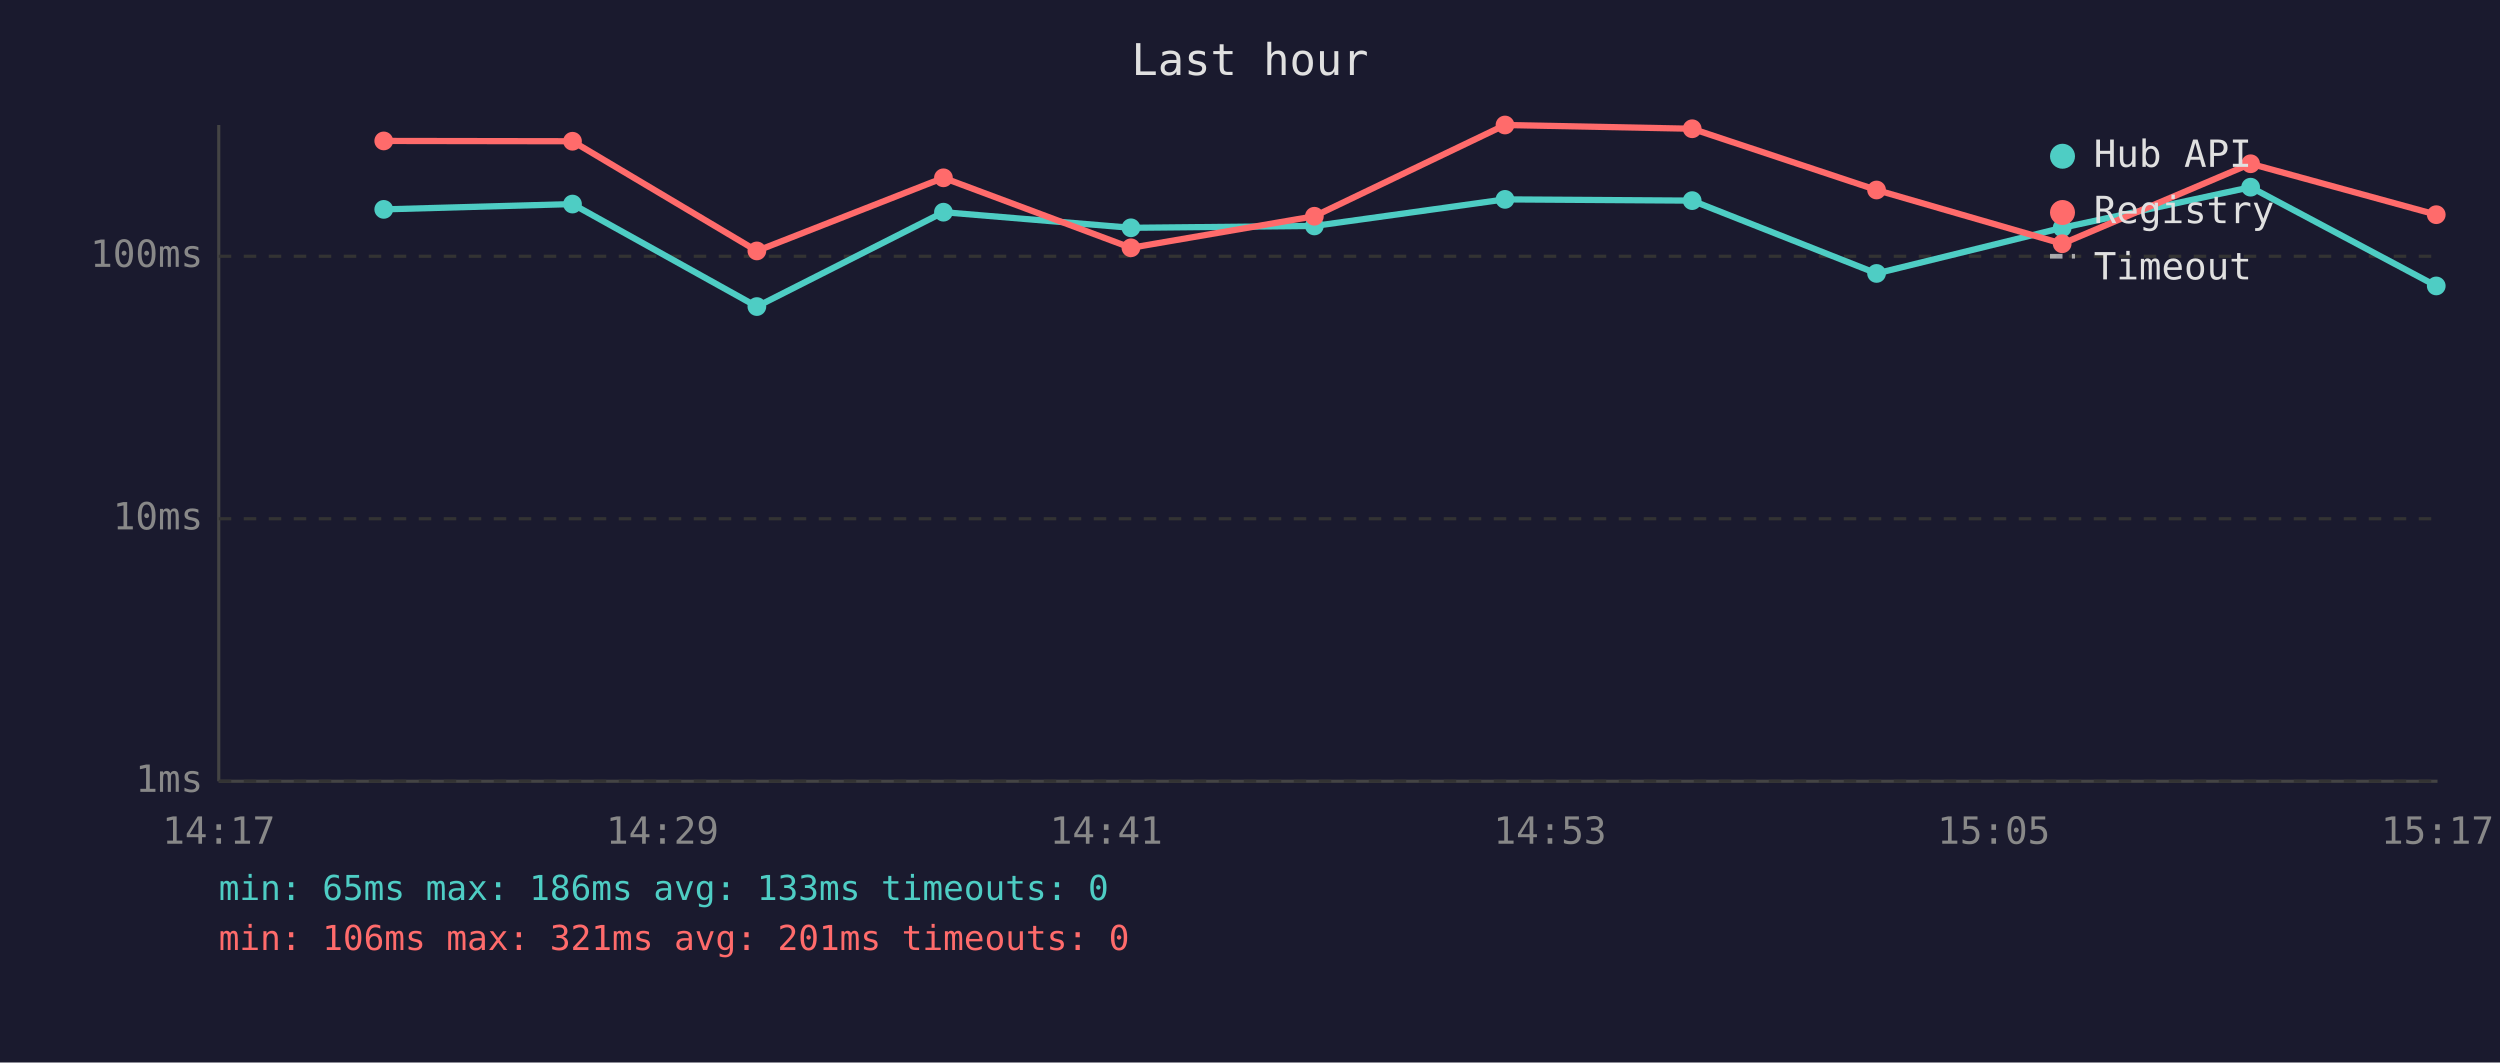
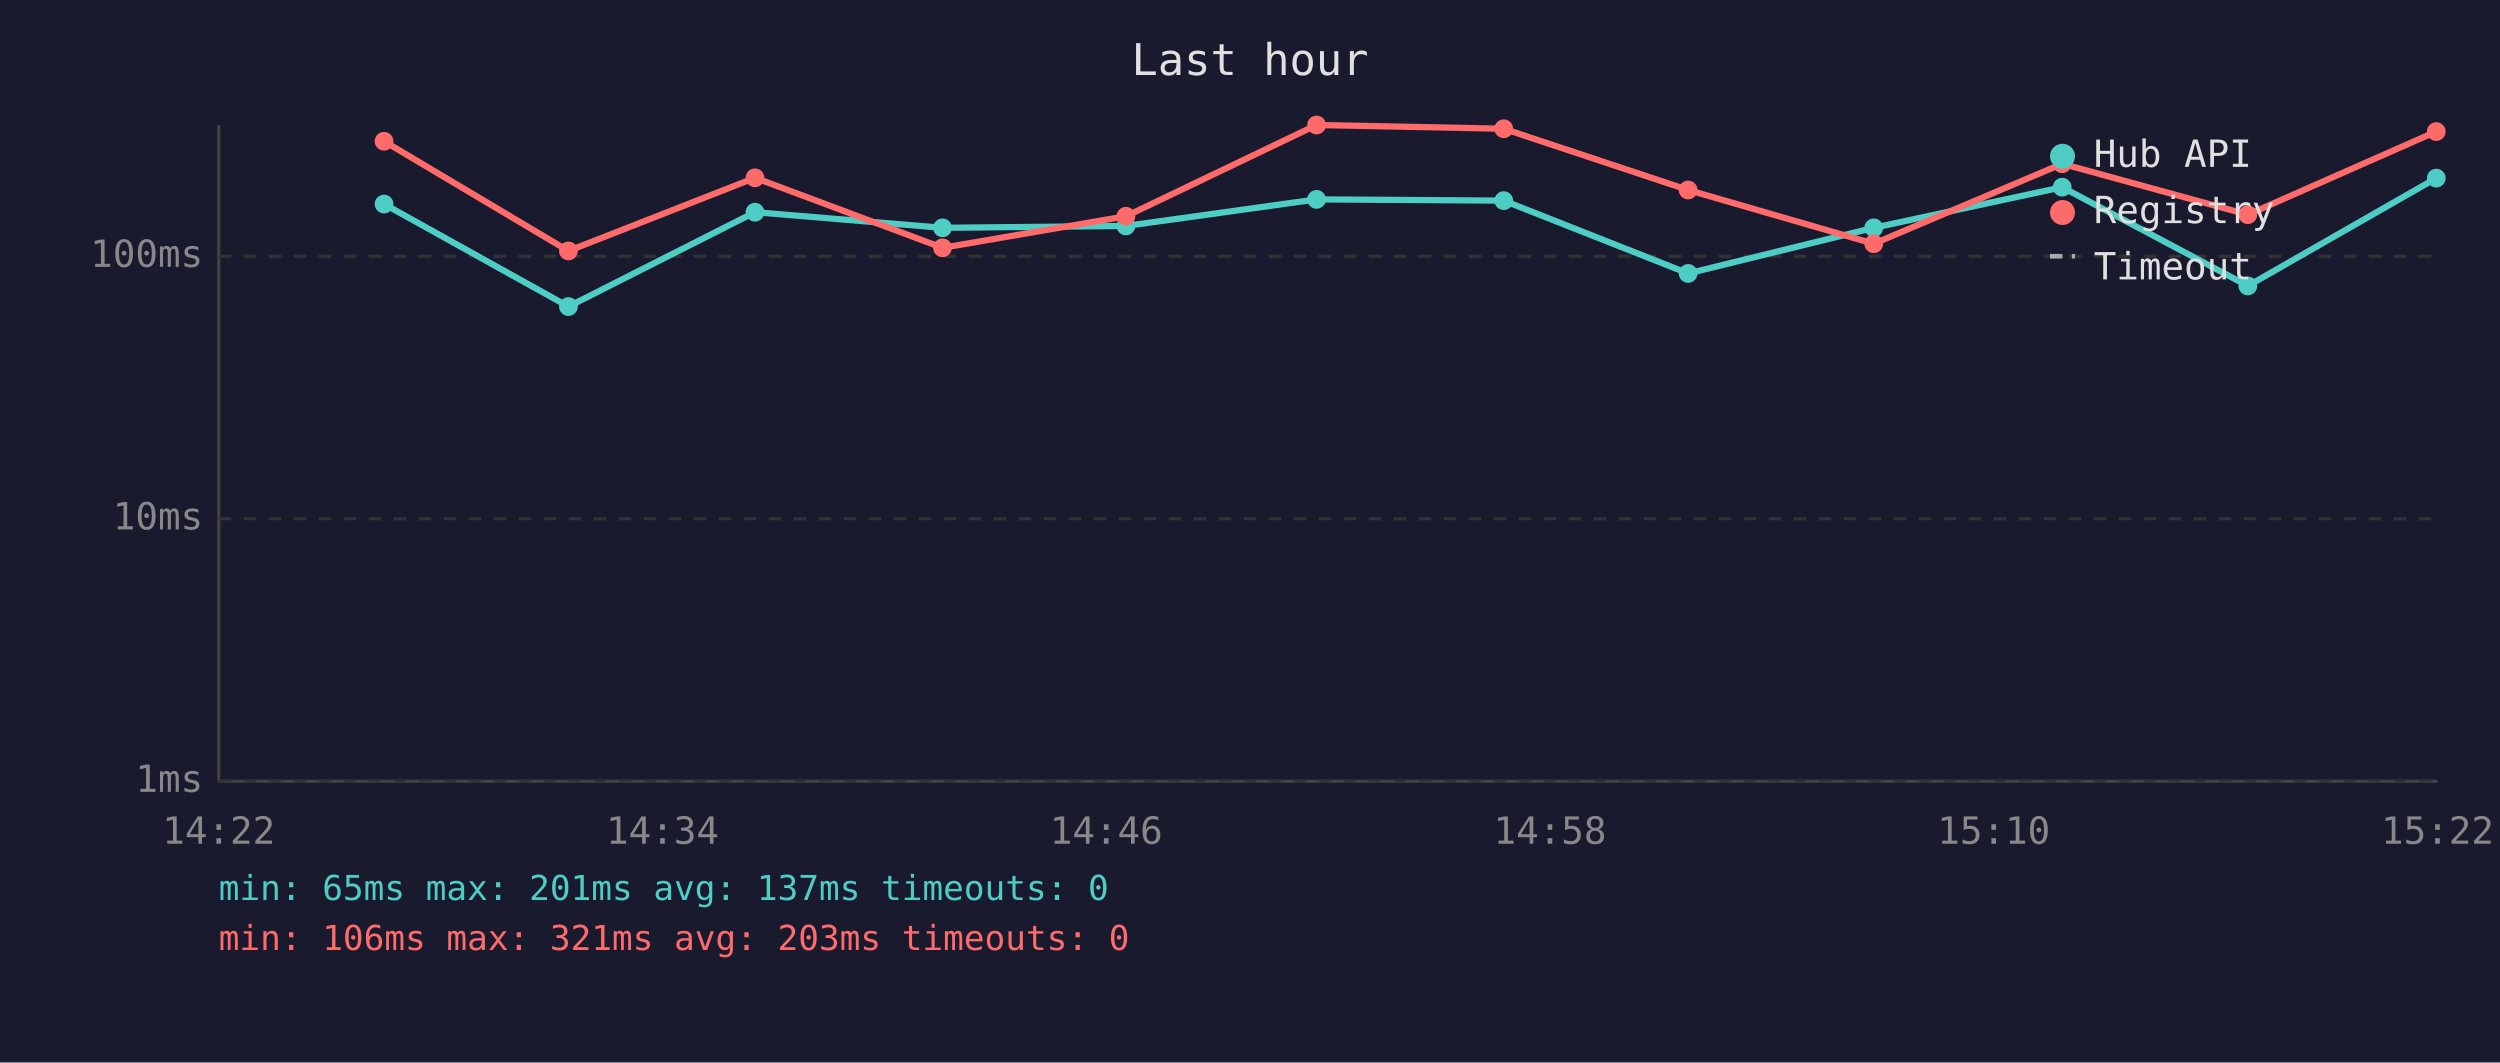
<svg xmlns="http://www.w3.org/2000/svg" viewBox="0 0 800 340" font-family="monospace" font-size="12">
  <rect width="800" height="340" fill="#1a1a2e" />
  <text x="400" y="24" fill="#e0e0e0" font-size="14" text-anchor="middle">Last hour</text>
  <line x1="70" y1="40" x2="70" y2="250" stroke="#444" stroke-width="1" />
  <line x1="70" y1="250" x2="780" y2="250" stroke="#444" stroke-width="1" />
  <line x1="70" y1="250" x2="780" y2="250" stroke="#333" stroke-width="1" stroke-dasharray="4" />
  <text x="65" y="250" fill="#888" text-anchor="end" dominant-baseline="middle">1ms</text>
  <line x1="70" y1="166" x2="780" y2="166" stroke="#333" stroke-width="1" stroke-dasharray="4" />
  <text x="65" y="166" fill="#888" text-anchor="end" dominant-baseline="middle">10ms</text>
  <line x1="70" y1="82" x2="780" y2="82" stroke="#333" stroke-width="1" stroke-dasharray="4" />
  <text x="65" y="82" fill="#888" text-anchor="end" dominant-baseline="middle">100ms</text>
-   <text x="70" y="270" fill="#888" text-anchor="middle">14:17</text>
-   <text x="212" y="270" fill="#888" text-anchor="middle">14:29</text>
-   <text x="354" y="270" fill="#888" text-anchor="middle">14:41</text>
-   <text x="496" y="270" fill="#888" text-anchor="middle">14:53</text>
-   <text x="638" y="270" fill="#888" text-anchor="middle">15:05</text>
-   <text x="780" y="270" fill="#888" text-anchor="middle">15:17</text>
-   <polyline points="122.8,67.0 183.2,65.3 242.2,98.1 301.9,67.9 361.9,72.9 420.6,72.3 481.6,63.8 541.5,64.2 600.5,87.5 659.9,72.9 720.2,59.9 779.6,91.5" fill="none" stroke="#4ecdc4" stroke-width="2" opacity="1" />
-   <circle cx="122.8" cy="67.0" r="3" fill="#4ecdc4" />
-   <circle cx="183.2" cy="65.3" r="3" fill="#4ecdc4" />
-   <circle cx="242.2" cy="98.1" r="3" fill="#4ecdc4" />
-   <circle cx="301.9" cy="67.9" r="3" fill="#4ecdc4" />
-   <circle cx="361.9" cy="72.9" r="3" fill="#4ecdc4" />
-   <circle cx="420.6" cy="72.3" r="3" fill="#4ecdc4" />
-   <circle cx="481.6" cy="63.8" r="3" fill="#4ecdc4" />
-   <circle cx="541.5" cy="64.2" r="3" fill="#4ecdc4" />
-   <circle cx="600.5" cy="87.5" r="3" fill="#4ecdc4" />
-   <circle cx="659.9" cy="72.9" r="3" fill="#4ecdc4" />
-   <circle cx="720.2" cy="59.9" r="3" fill="#4ecdc4" />
-   <circle cx="779.6" cy="91.5" r="3" fill="#4ecdc4" />
-   <polyline points="122.8,45.1 183.2,45.2 242.2,80.3 301.9,56.9 361.9,79.3 420.6,69.2 481.6,40.0 541.5,41.2 600.5,60.8 659.9,78.0 720.2,52.4 779.6,68.7" fill="none" stroke="#ff6b6b" stroke-width="2" opacity="1" />
-   <circle cx="122.8" cy="45.1" r="3" fill="#ff6b6b" />
-   <circle cx="183.2" cy="45.2" r="3" fill="#ff6b6b" />
-   <circle cx="242.2" cy="80.3" r="3" fill="#ff6b6b" />
-   <circle cx="301.9" cy="56.9" r="3" fill="#ff6b6b" />
-   <circle cx="361.9" cy="79.3" r="3" fill="#ff6b6b" />
-   <circle cx="420.6" cy="69.2" r="3" fill="#ff6b6b" />
-   <circle cx="481.6" cy="40.0" r="3" fill="#ff6b6b" />
-   <circle cx="541.5" cy="41.2" r="3" fill="#ff6b6b" />
-   <circle cx="600.5" cy="60.8" r="3" fill="#ff6b6b" />
-   <circle cx="659.9" cy="78.0" r="3" fill="#ff6b6b" />
-   <circle cx="720.2" cy="52.4" r="3" fill="#ff6b6b" />
-   <circle cx="779.6" cy="68.7" r="3" fill="#ff6b6b" />
+   <text x="70" y="270" fill="#888" text-anchor="middle">14:22</text>
+   <text x="212" y="270" fill="#888" text-anchor="middle">14:34</text>
+   <text x="354" y="270" fill="#888" text-anchor="middle">14:46</text>
+   <text x="496" y="270" fill="#888" text-anchor="middle">14:58</text>
+   <text x="638" y="270" fill="#888" text-anchor="middle">15:10</text>
+   <text x="780" y="270" fill="#888" text-anchor="middle">15:22</text>
+   <polyline points="122.9,65.3 181.9,98.1 241.6,67.9 301.6,72.9 360.3,72.3 421.3,63.8 481.2,64.2 540.2,87.5 599.6,72.9 659.9,59.9 719.3,91.5 779.6,57.0" fill="none" stroke="#4ecdc4" stroke-width="2" opacity="1" />
+   <circle cx="122.9" cy="65.3" r="3" fill="#4ecdc4" />
+   <circle cx="181.9" cy="98.1" r="3" fill="#4ecdc4" />
+   <circle cx="241.6" cy="67.9" r="3" fill="#4ecdc4" />
+   <circle cx="301.6" cy="72.9" r="3" fill="#4ecdc4" />
+   <circle cx="360.3" cy="72.3" r="3" fill="#4ecdc4" />
+   <circle cx="421.3" cy="63.8" r="3" fill="#4ecdc4" />
+   <circle cx="481.2" cy="64.2" r="3" fill="#4ecdc4" />
+   <circle cx="540.2" cy="87.5" r="3" fill="#4ecdc4" />
+   <circle cx="599.6" cy="72.9" r="3" fill="#4ecdc4" />
+   <circle cx="659.9" cy="59.9" r="3" fill="#4ecdc4" />
+   <circle cx="719.3" cy="91.5" r="3" fill="#4ecdc4" />
+   <circle cx="779.6" cy="57.0" r="3" fill="#4ecdc4" />
+   <polyline points="122.9,45.2 181.9,80.3 241.6,56.9 301.6,79.3 360.3,69.2 421.3,40.0 481.2,41.2 540.2,60.8 599.6,78.0 659.9,52.4 719.3,68.7 779.6,42.1" fill="none" stroke="#ff6b6b" stroke-width="2" opacity="1" />
+   <circle cx="122.9" cy="45.2" r="3" fill="#ff6b6b" />
+   <circle cx="181.9" cy="80.3" r="3" fill="#ff6b6b" />
+   <circle cx="241.6" cy="56.9" r="3" fill="#ff6b6b" />
+   <circle cx="301.6" cy="79.3" r="3" fill="#ff6b6b" />
+   <circle cx="360.3" cy="69.2" r="3" fill="#ff6b6b" />
+   <circle cx="421.3" cy="40.0" r="3" fill="#ff6b6b" />
+   <circle cx="481.2" cy="41.2" r="3" fill="#ff6b6b" />
+   <circle cx="540.2" cy="60.8" r="3" fill="#ff6b6b" />
+   <circle cx="599.6" cy="78.0" r="3" fill="#ff6b6b" />
+   <circle cx="659.9" cy="52.4" r="3" fill="#ff6b6b" />
+   <circle cx="719.3" cy="68.7" r="3" fill="#ff6b6b" />
+   <circle cx="779.6" cy="42.1" r="3" fill="#ff6b6b" />
  <circle cx="660" cy="50" r="4" fill="#4ecdc4" />
  <text x="670" y="50" fill="#e0e0e0" dominant-baseline="middle">Hub API</text>
  <circle cx="660" cy="68" r="4" fill="#ff6b6b" />
  <text x="670" y="68" fill="#e0e0e0" dominant-baseline="middle">Registry</text>
  <line x1="656" y1="82" x2="664" y2="82" stroke="#e0e0e0" stroke-width="1.5" stroke-dasharray="4,3" opacity="0.7" />
  <text x="670" y="86" fill="#e0e0e0" dominant-baseline="middle">Timeout</text>
-   <text x="70" y="288" fill="#4ecdc4" font-size="11">min: 65ms  max: 186ms  avg: 133ms  timeouts: 0</text>
-   <text x="70" y="304" fill="#ff6b6b" font-size="11">min: 106ms  max: 321ms  avg: 201ms  timeouts: 0</text>
+   <text x="70" y="288" fill="#4ecdc4" font-size="11">min: 65ms  max: 201ms  avg: 137ms  timeouts: 0</text>
+   <text x="70" y="304" fill="#ff6b6b" font-size="11">min: 106ms  max: 321ms  avg: 203ms  timeouts: 0</text>
</svg>
